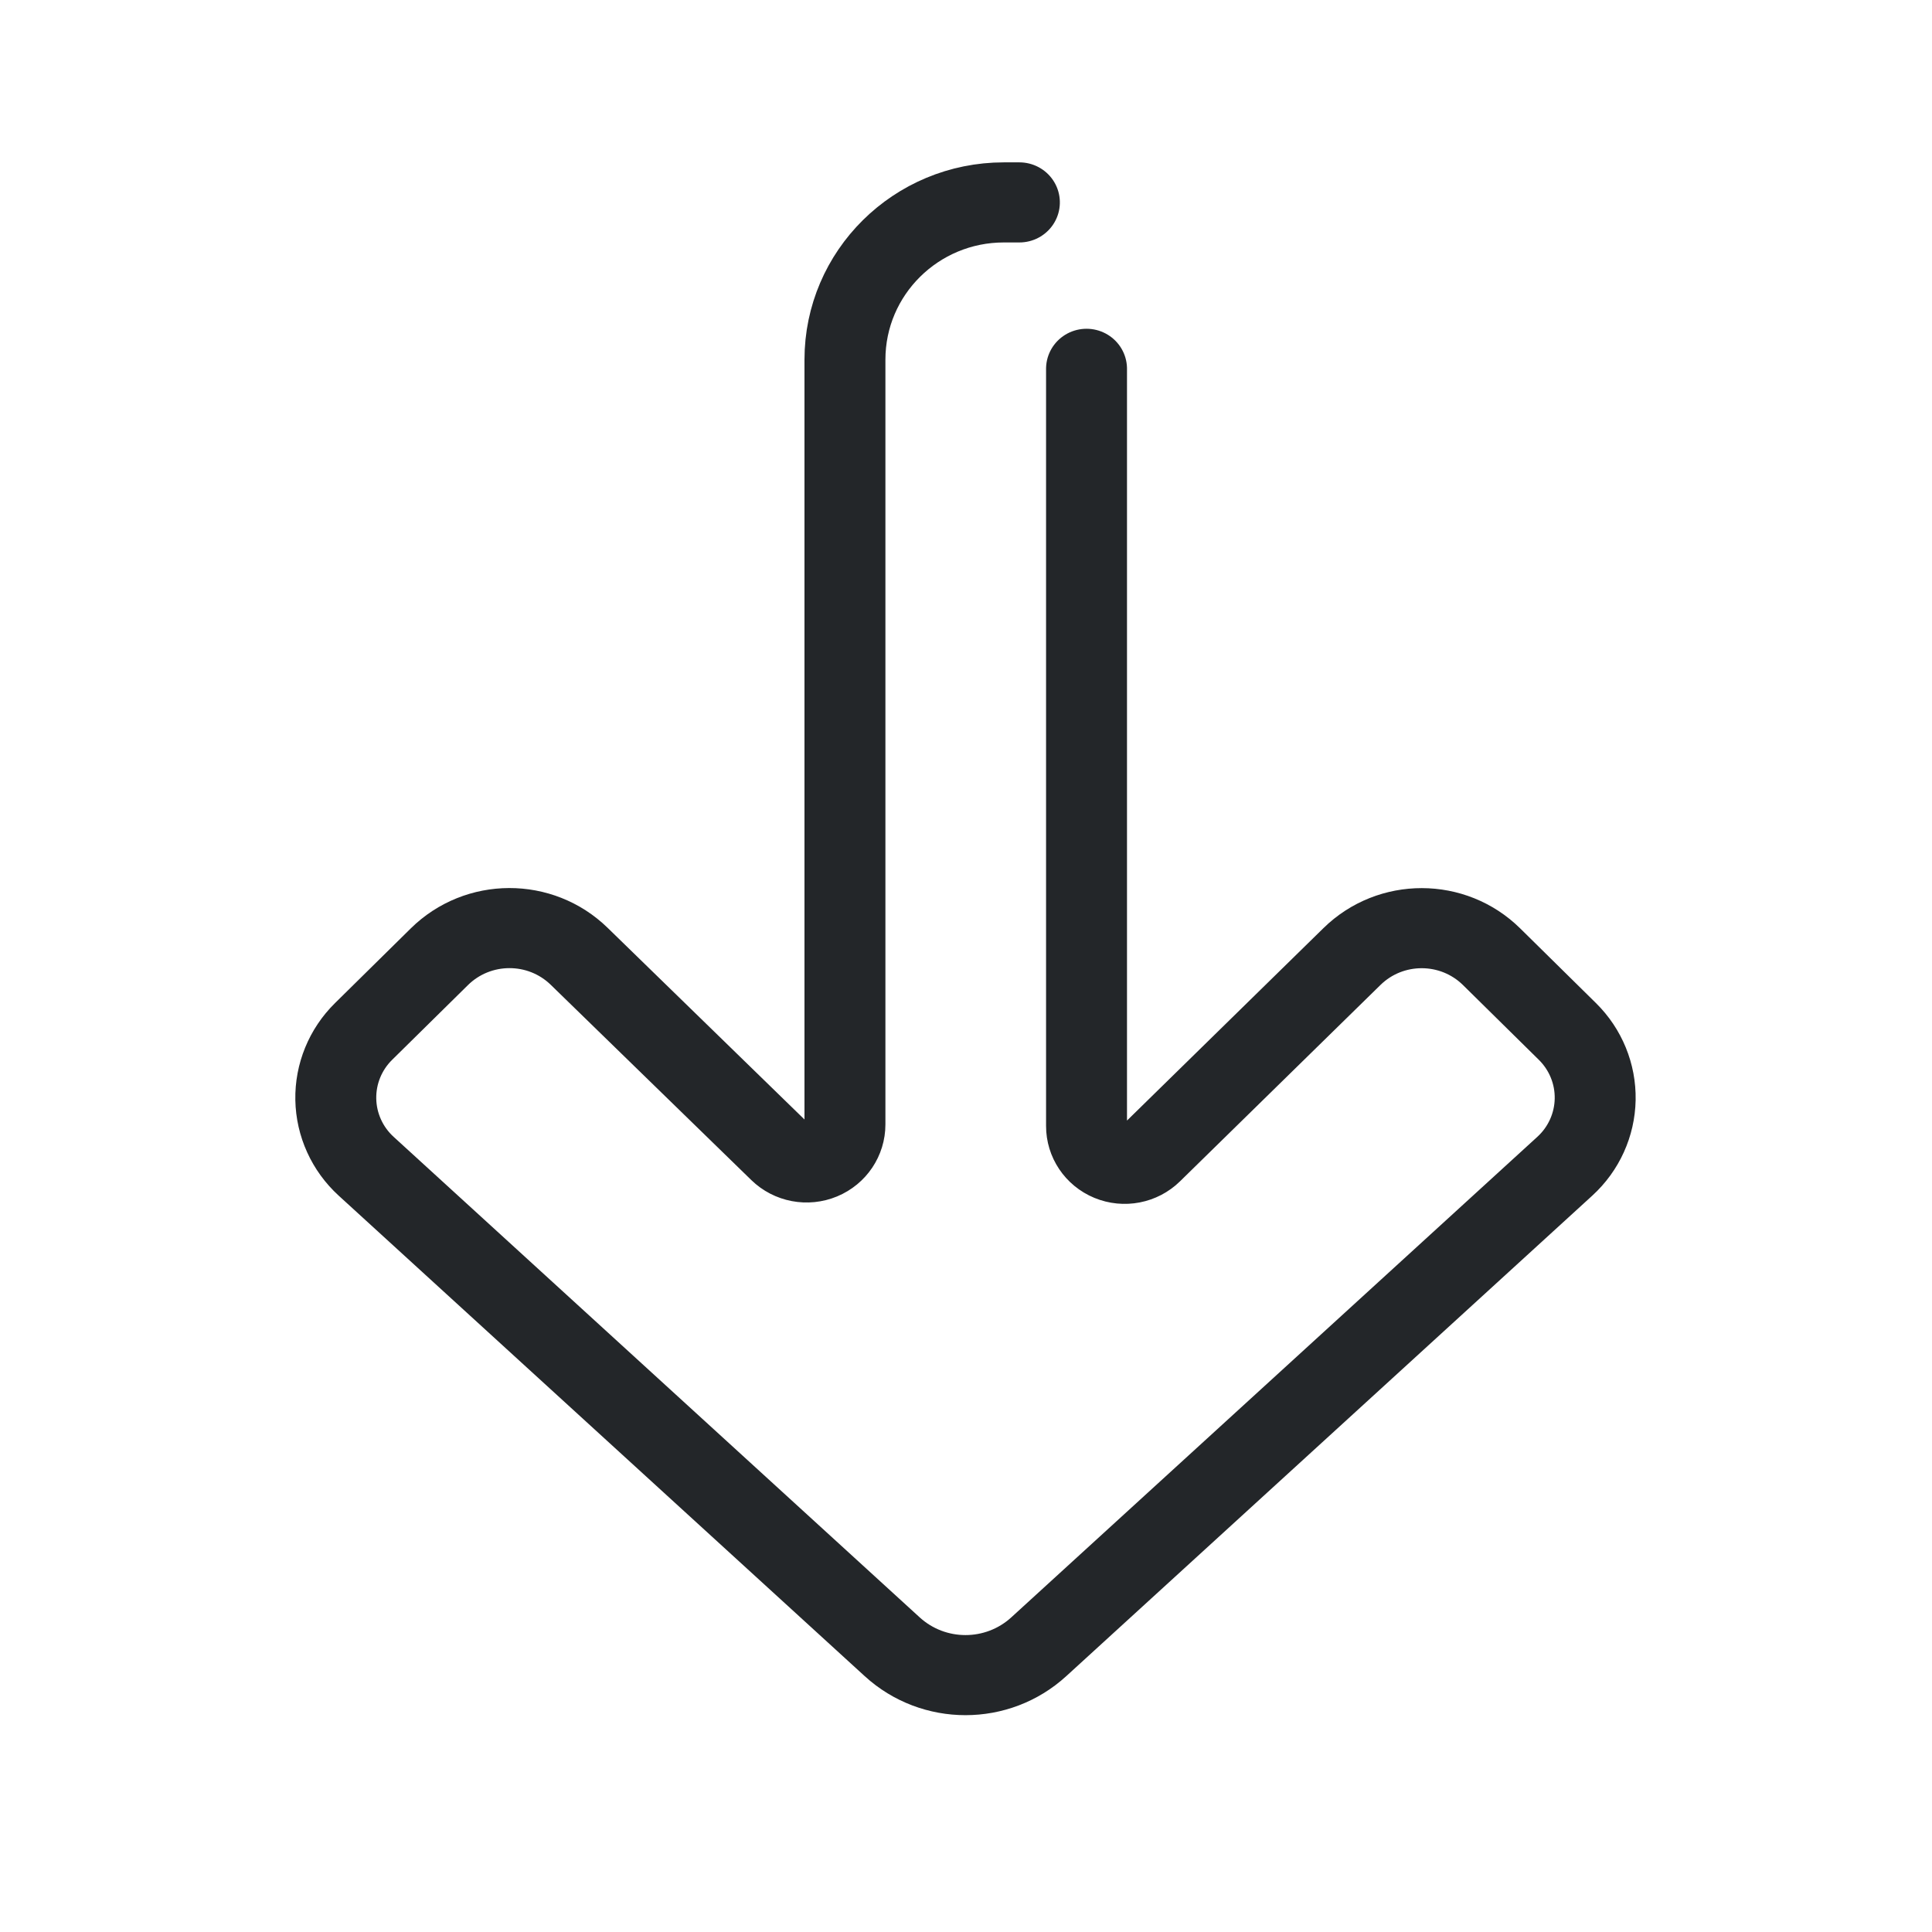
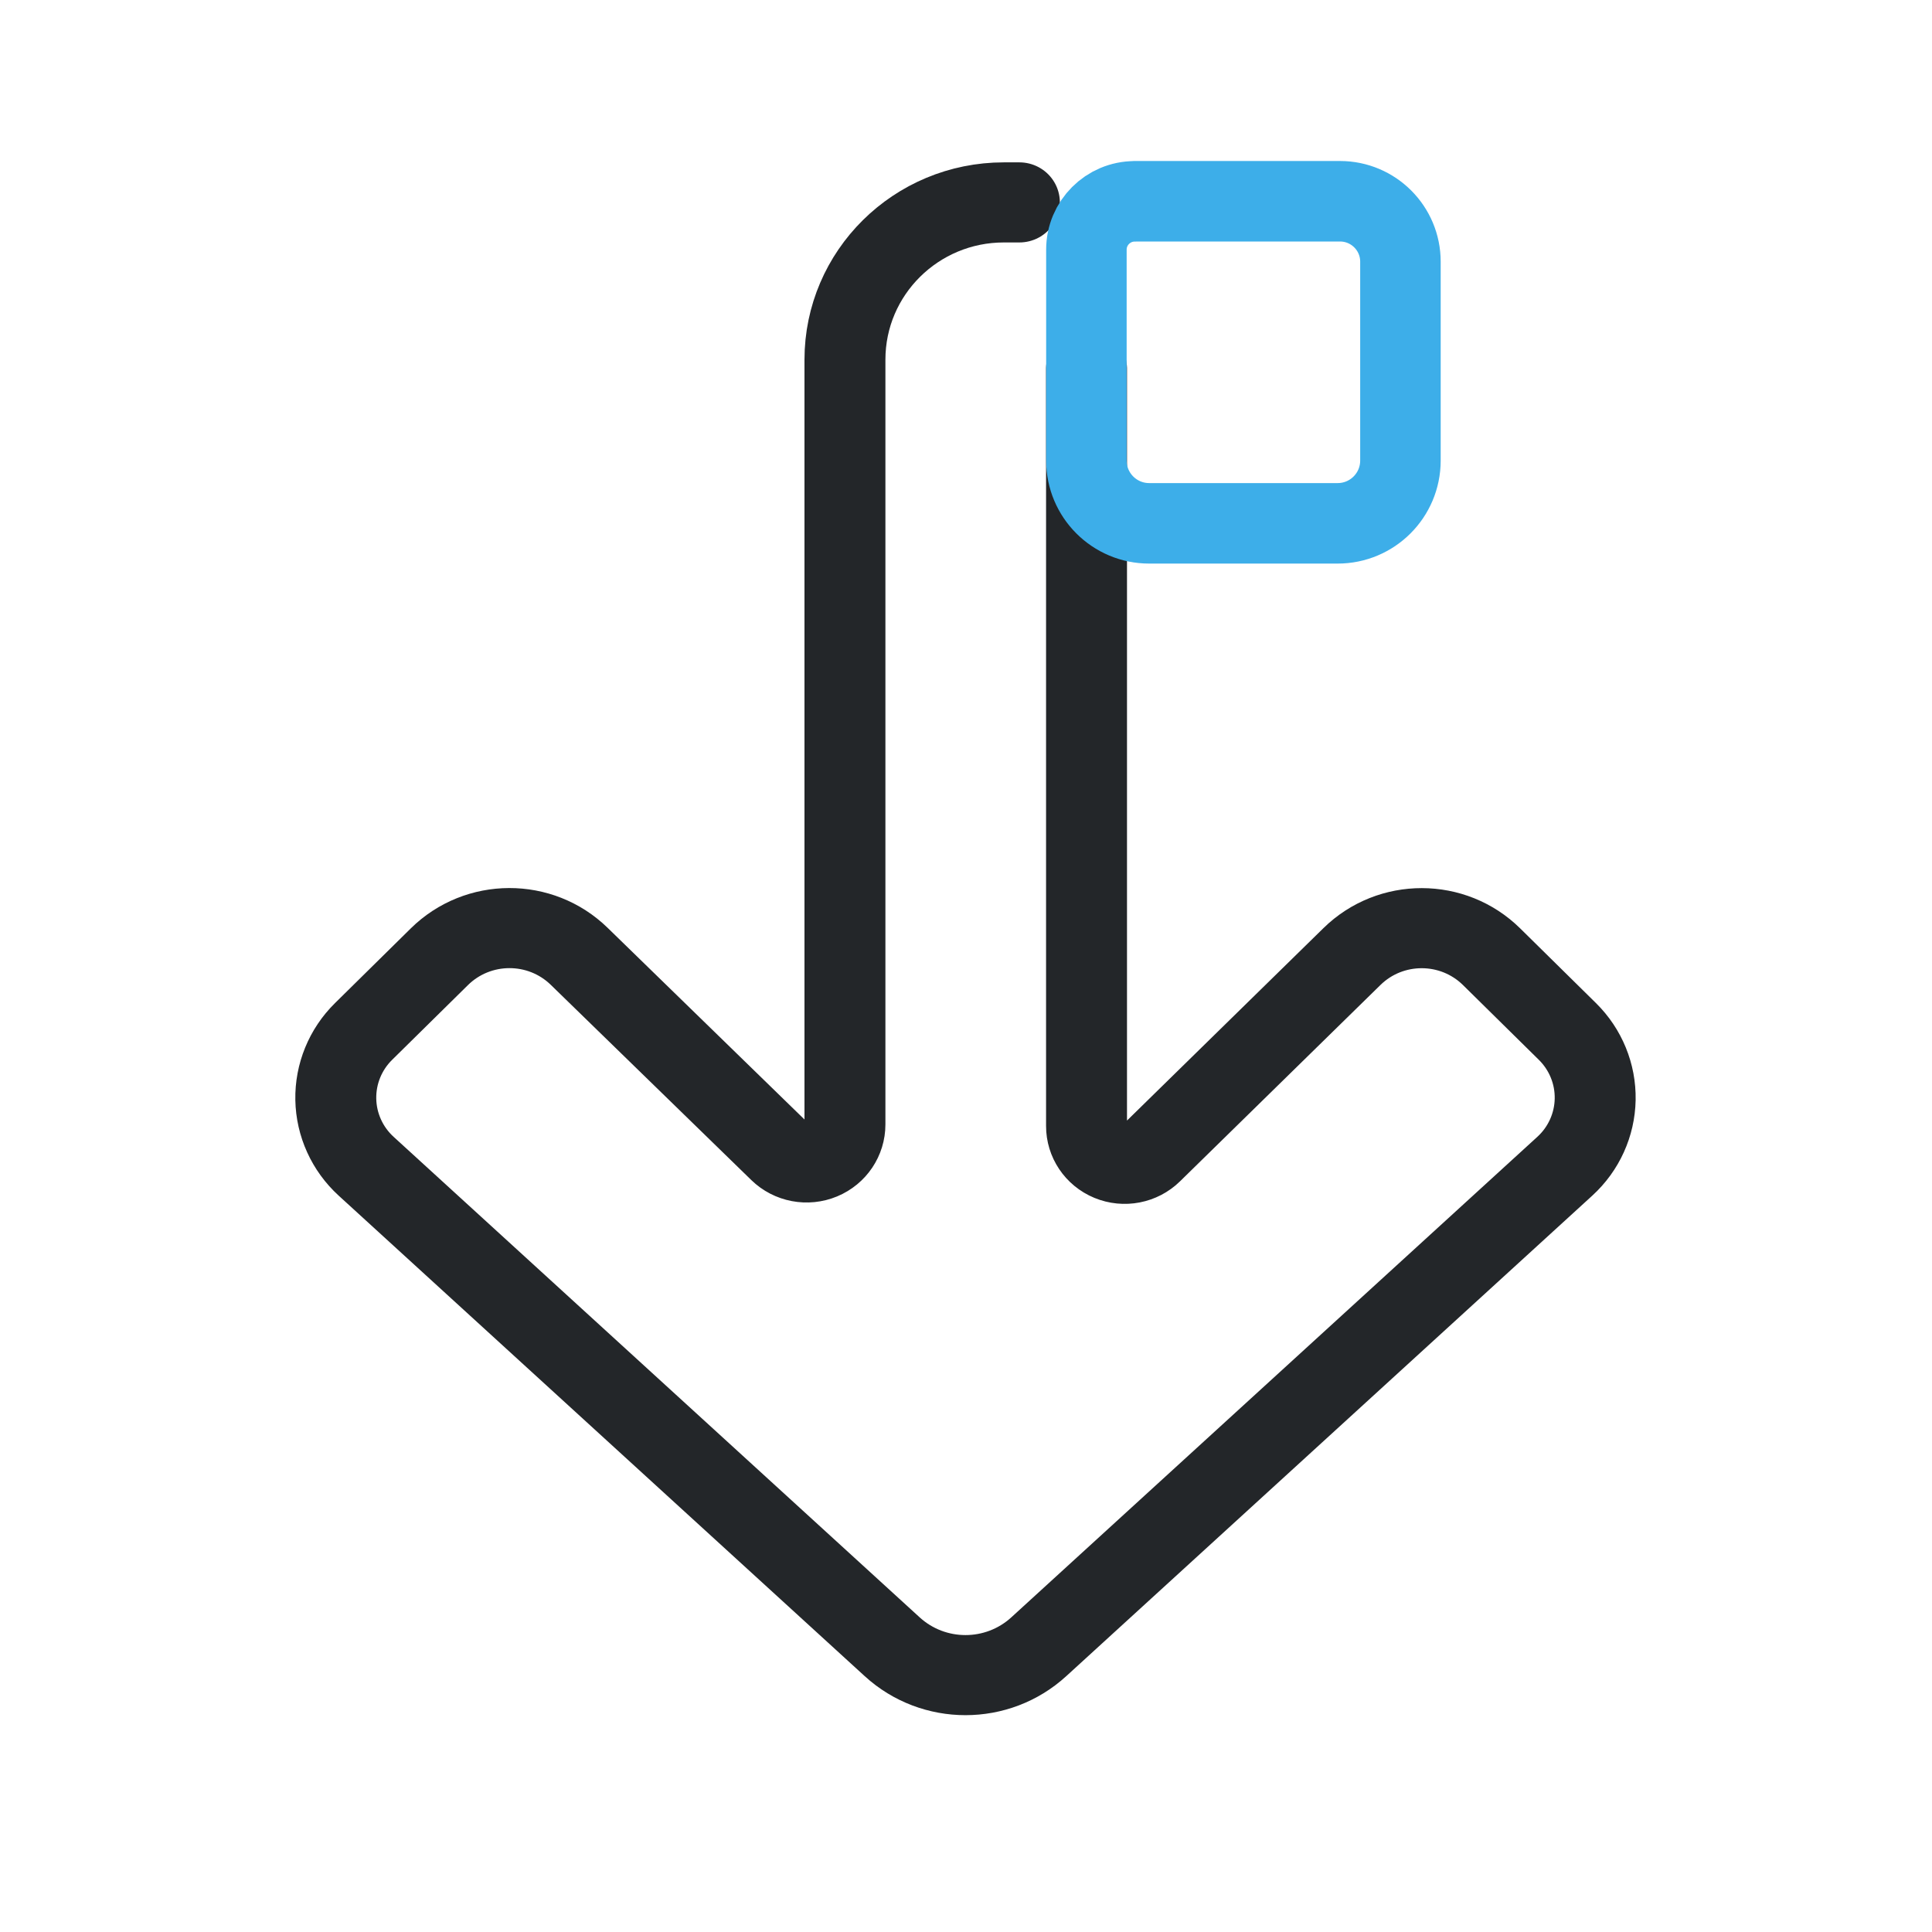
<svg xmlns="http://www.w3.org/2000/svg" width="24" height="24" version="1.1" viewBox="0 0 24 24" xml:space="preserve">
  <defs>
    <style id="current-color-scheme" type="text/css">
     .ColorScheme-Text { color:#232629; }
     .ColorScheme-Highlight { color:#3daee9; }
   </style>
  </defs>
  <g transform="translate(1, 1)">
-     <defs id="defs1">
-       <style id="current-color-scheme" type="text/css">.ColorScheme-Text { color:#232629; }</style>
-     </defs>
-     <g transform="matrix(1.3529 0 0 1.3509 27.259 1.4737)" id="g1" />
-     <g class="ColorScheme-Text" transform="matrix(0 -.78995 .78995 0 6.2306 15.342)" fill="none" stroke="currentColor" stroke-linecap="round" stroke-linejoin="round" style="paint-order:stroke fill markers;stroke-width:1.266" id="g2">
-       <path transform="matrix(1.5783 0 0 1.5949 .82501 -4.3844)" d="m8.91 7.723h-7.544a.376.376 112.65 00-.268.641l1.956 1.976a.977.977 90.085 01-.002 1.377l-.744.747a.93.93 1.082 01-1.343-.025l-4.788-5.187a1.065 1.065 90 010-1.445l4.788-5.187a.93.93 178.92 011.343-.025l.744.747a.98.98 89.827 01.004 1.379l-1.945 1.977a.378.378 67.265 00.27.643h7.62a1.567 1.567 45 011.567 1.567v.153" style="stroke-width:.798" id="path1" />
+     <g class="ColorScheme-Text" transform="matrix(0 -.78995 .78995 0 6.2306 15.342)" fill="none" stroke="currentColor" stroke-linecap="round" stroke-linejoin="round" style="paint-order:stroke fill markers;stroke-width:1.266">
+       <path transform="matrix(1.5783 0 0 1.5949 .82501 -4.3844)" d="m8.91 7.723h-7.544a.376.376 112.65 00-.268.641l1.956 1.976a.977.977 90.085 01-.002 1.377l-.744.747a.93.93 1.082 01-1.343-.025l-4.788-5.187a1.065 1.065 90 010-1.445l4.788-5.187a.93.93 178.92 011.343-.025l.744.747a.98.98 89.827 01.004 1.379l-1.945 1.977a.378.378 67.265 00.27.643h7.62a1.567 1.567 45 011.567 1.567v.153" style="stroke-width:.798" />
+     </g>
+     <g transform="translate(-2.0033 -13)">
+       <g transform="translate(-1.603,-1.192)">
+         <path class="ColorScheme-Highlight" d="m16.703 15.692h2.549c.415 0 .751.336.751.751v2.47c0 .431-.349.78-.78.78h-2.341c-.431 0-.78-.349-.78-.78v-2.62c0-.331.269-.6.6-.6z" style="color:#3daee9;fill:none;paint-order:fill markers stroke;stroke-linecap:round;stroke-linejoin:round;stroke:currentColor" />
+         <g transform="matrix(.9632 0 0 .96242 .40502 2.1496)" style="stroke-width:1.039">
+           <defs>
+             <style type="text/css">.ColorScheme-Text { color:#232629; }</style>
+             <style type="text/css">.ColorScheme-Text { color:#232629; }</style>
+           </defs>
+         </g>
+       </g>
+       <g transform="translate(-.50304 -1.1108)">
+         <g transform="matrix(.9632 0 0 .96242 .40502 2.1496)" style="stroke-width:1.039">
+           <defs>
+             <style type="text/css">.ColorScheme-Text { color:#232629; }</style>
+             <style type="text/css">.ColorScheme-Text { color:#232629; }</style>
+           </defs>
+         </g>
+       </g>
+       <g transform="matrix(.95273 0 0 -.92481 -13.654 12.782)" style="stroke-width:1.065">
+         <g transform="matrix(.9632 0 0 .96242 .40502 2.1496)" style="stroke-width:1.107">
+           <defs>
+             <style type="text/css">.ColorScheme-Text { color:#232629; }</style>
+             <style type="text/css">.ColorScheme-Text { color:#232629; }</style>
+           </defs>
+         </g>
+       </g>
+       <g transform="translate(-.87308 -3.8723)" />
    </g>
  </g>
</svg>
